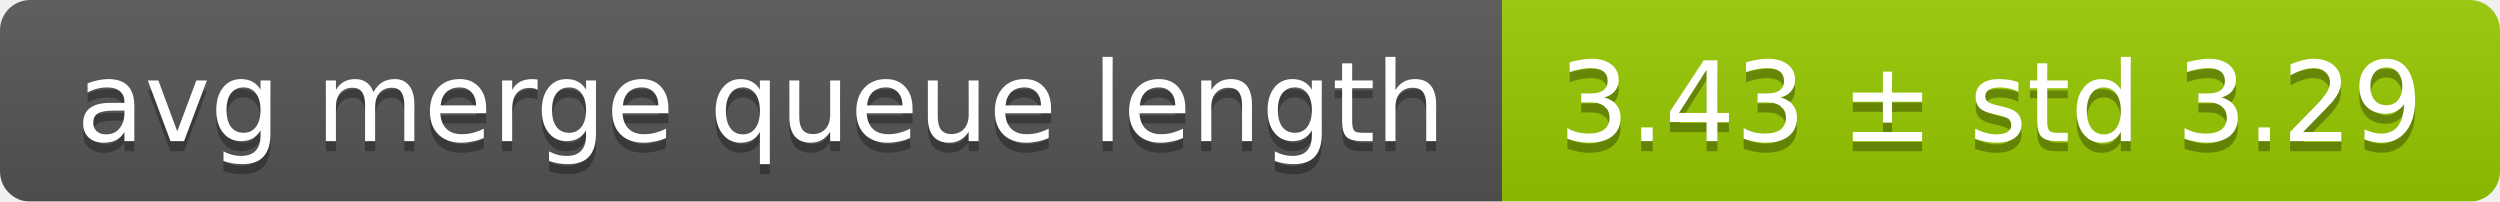
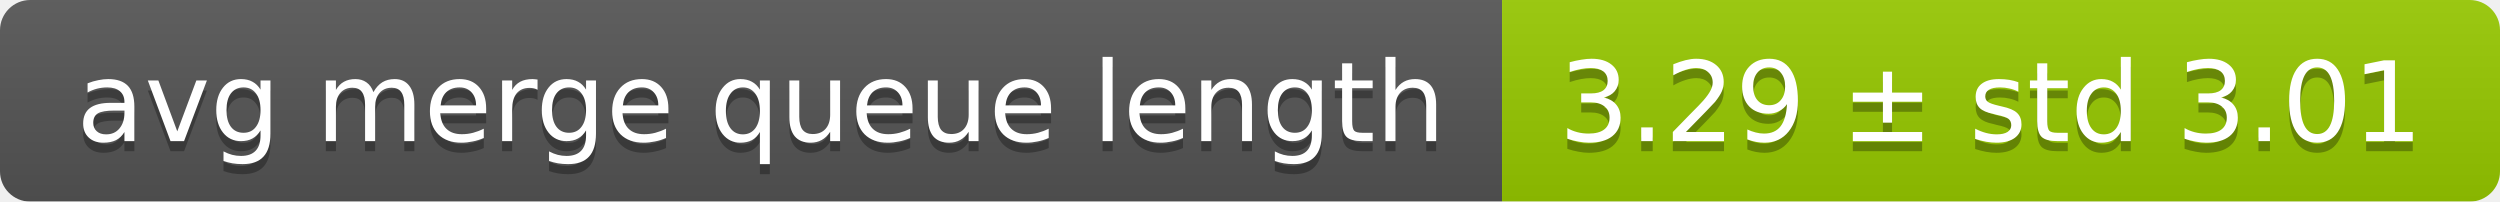
<svg xmlns="http://www.w3.org/2000/svg" width="248" height="20">
  <linearGradient id="smooth" x2="0" y2="100%">
    <stop offset="0" stop-color="#bbb" stop-opacity=".1" />
    <stop offset="1" stop-opacity=".1" />
  </linearGradient>
  <mask id="round">
    <rect width="248" height="20" rx="3" fill="#fff" />
  </mask>
  <g mask="url(#round)">
    <rect width="149" height="20" fill="#555" />
    <rect x="149" width="99" height="20" fill="#97ca00" />
    <rect width="248" height="20" fill="url(#smooth)" />
  </g>
  <g fill="#fff" text-anchor="middle" font-family="DejaVu Sans,Verdana,Geneva,sans-serif" font-size="11">
    <text x="75.5" y="15" fill="#010101" fill-opacity=".3">avg merge queue length</text>
    <text x="75.5" y="14">avg merge queue length</text>
-     <text x="197.5" y="15" fill="#010101" fill-opacity=".3">3.43 ± std 3.29</text>
-     <text x="197.5" y="14">3.43 ± std 3.29</text>
+     <text x="197.5" y="15" fill="#010101" fill-opacity=".3">3.29 ± std 3.01</text>
+     <text x="197.5" y="14">3.29 ± std 3.01</text>
  </g>
</svg>
